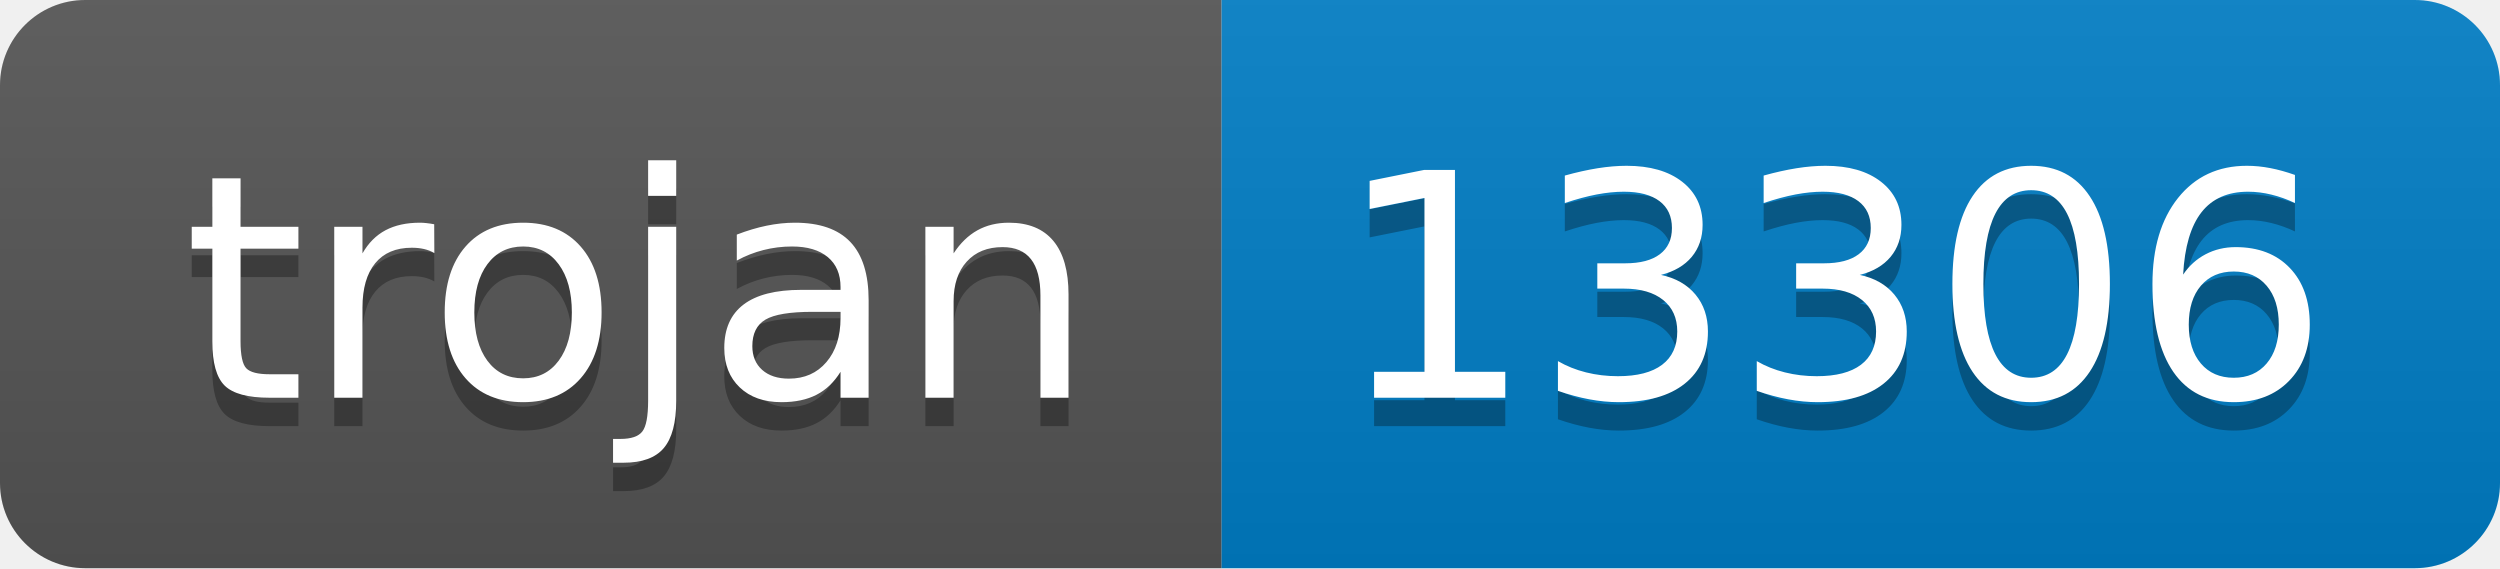
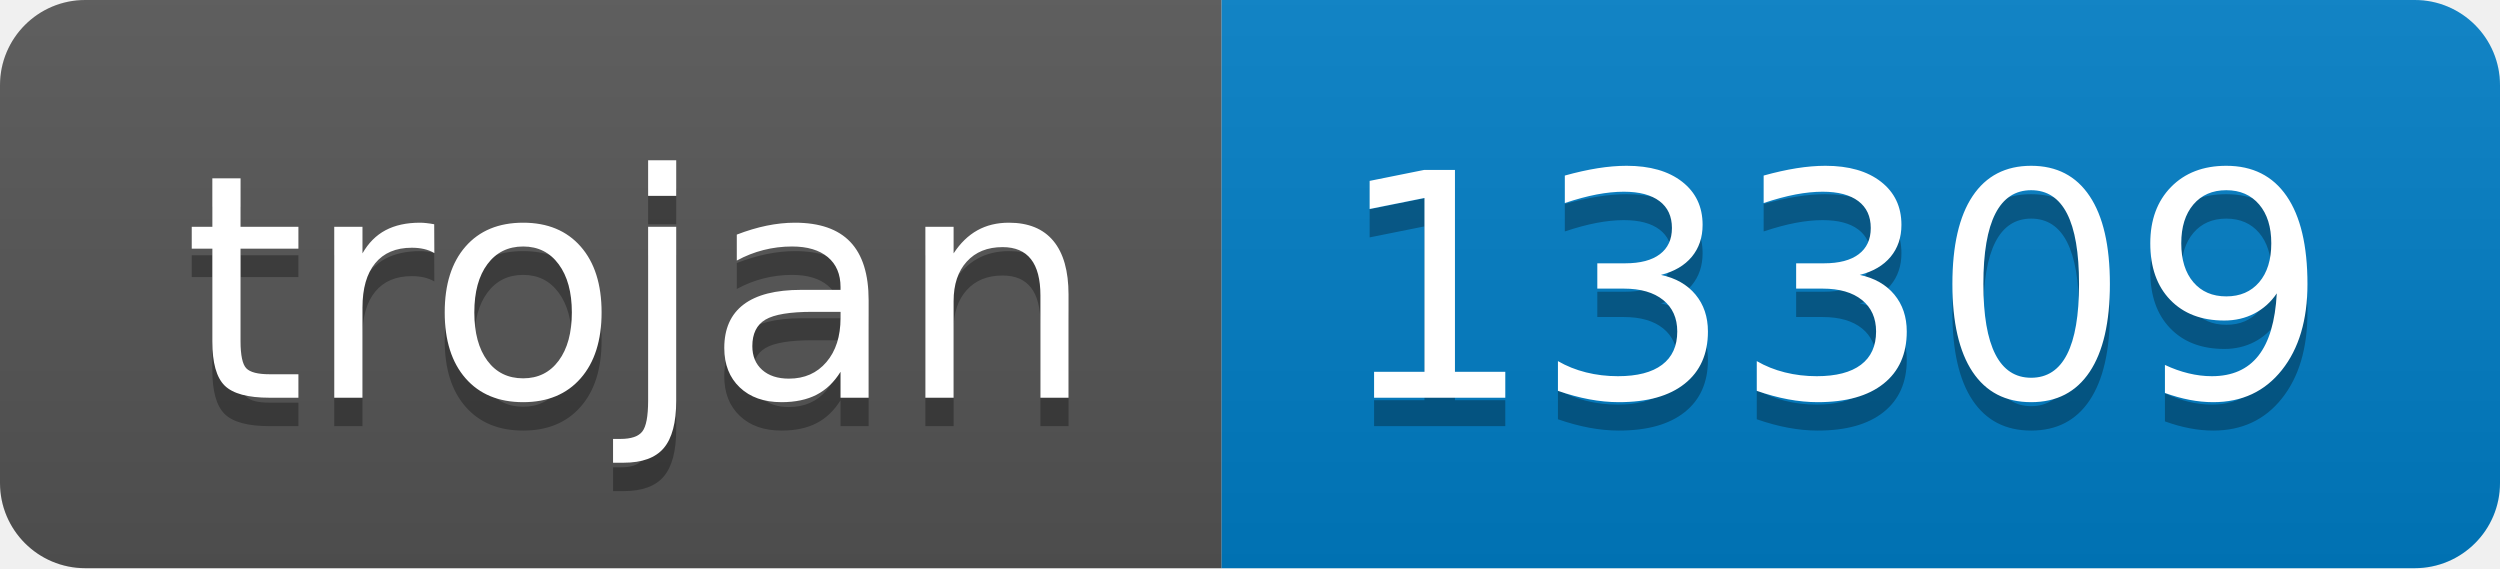
- <svg xmlns="http://www.w3.org/2000/svg" width="88" height="20" role="img" aria-label="trojan: 13306">
+ <svg xmlns="http://www.w3.org/2000/svg" width="88" height="20" role="img" aria-label="trojan: 13309">
  <linearGradient id="s" x2="0" y2="100%">
    <stop offset="0" stop-color="#bbb" stop-opacity=".1" />
    <stop offset="1" stop-opacity=".1" />
  </linearGradient>
  <clipPath id="r">
    <rect width="88" height="20" rx="3" fill="#fff" />
  </clipPath>
  <g clip-path="url(#r)">
    <rect width="43" height="20" fill="#555" />
    <rect x="43" width="45" height="20" fill="#007ec6" />
    <rect width="88" height="20" fill="url(#s)" />
  </g>
  <g fill="#fff" text-anchor="middle" font-family="Verdana,Geneva,DejaVu Sans,sans-serif" text-rendering="geometricPrecision" font-size="110">
    <text aria-hidden="true" x="225" y="150" fill="#010101" fill-opacity=".3" transform="scale(.1)" textLength="330">trojan</text>
    <text x="225" y="140" transform="scale(.1)" fill="#fff" textLength="330">trojan</text>
-     <text aria-hidden="true" x="645" y="150" fill="#010101" fill-opacity=".3" transform="scale(.1)" textLength="350">13306</text>
-     <text x="645" y="140" transform="scale(.1)" fill="#fff" textLength="350">13306</text>
+     <text aria-hidden="true" x="645" y="150" fill="#010101" fill-opacity=".3" transform="scale(.1)" textLength="350">13309</text>
+     <text x="645" y="140" transform="scale(.1)" fill="#fff" textLength="350">13309</text>
  </g>
</svg>
